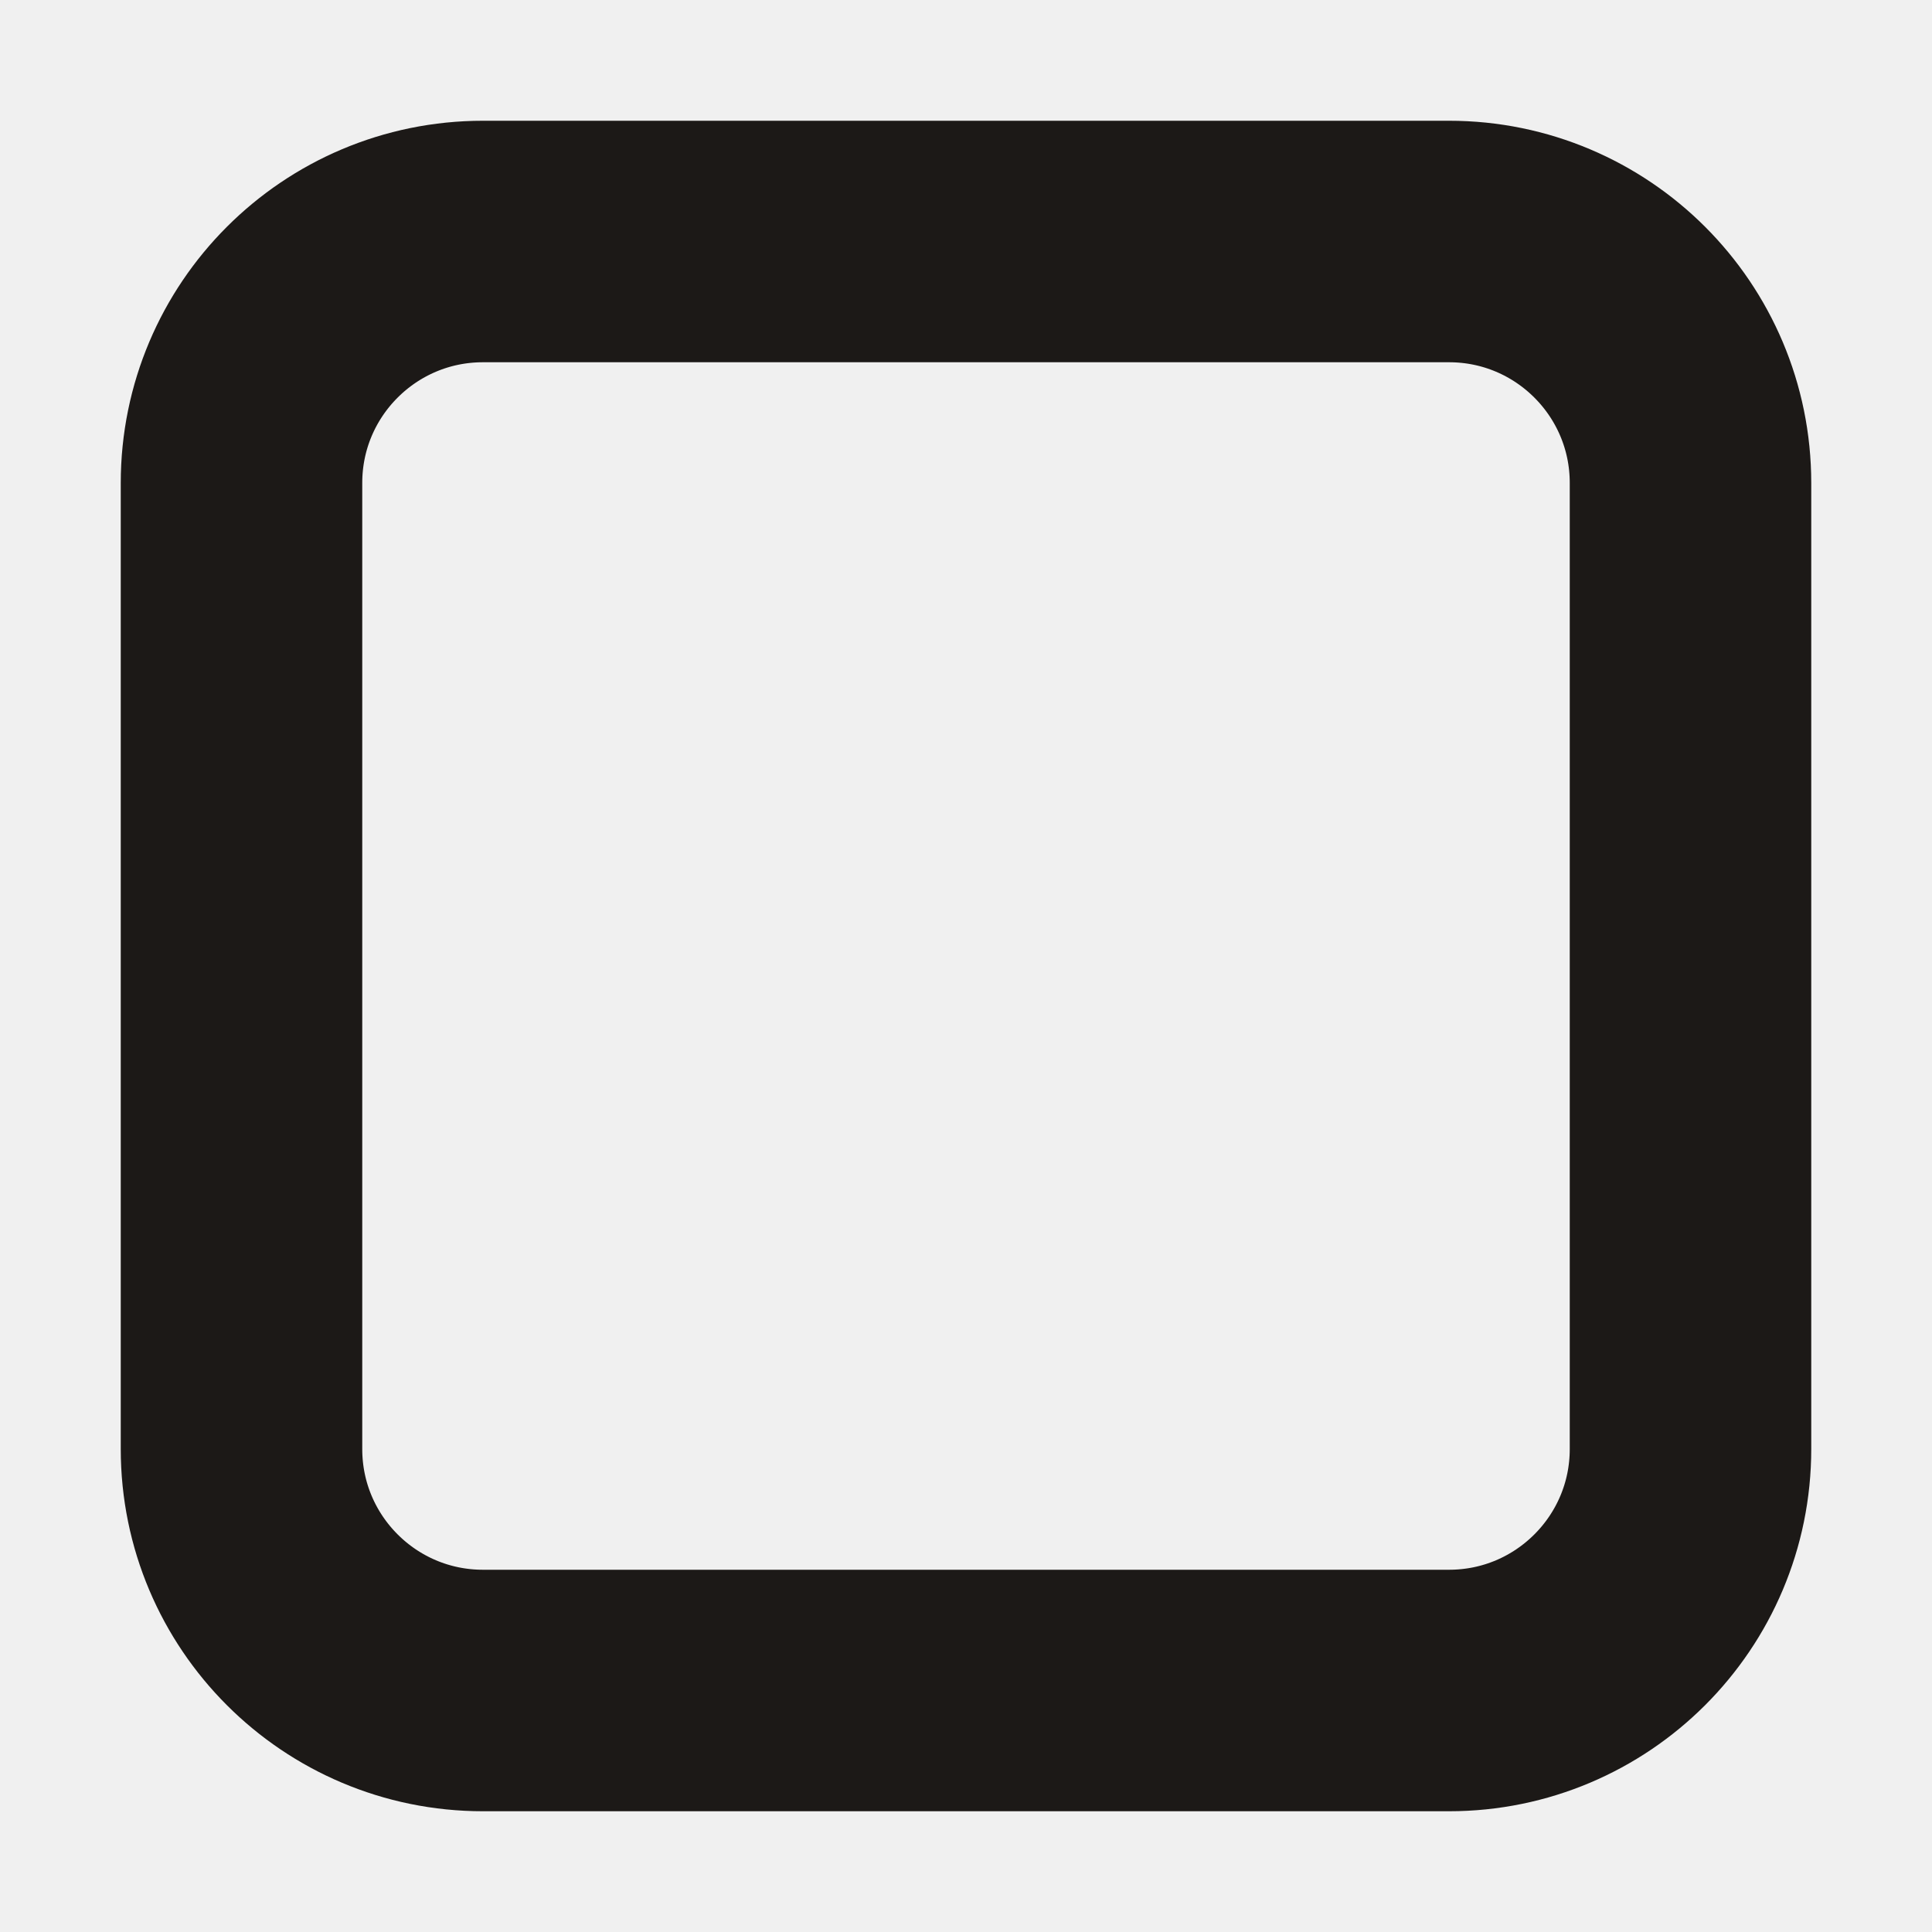
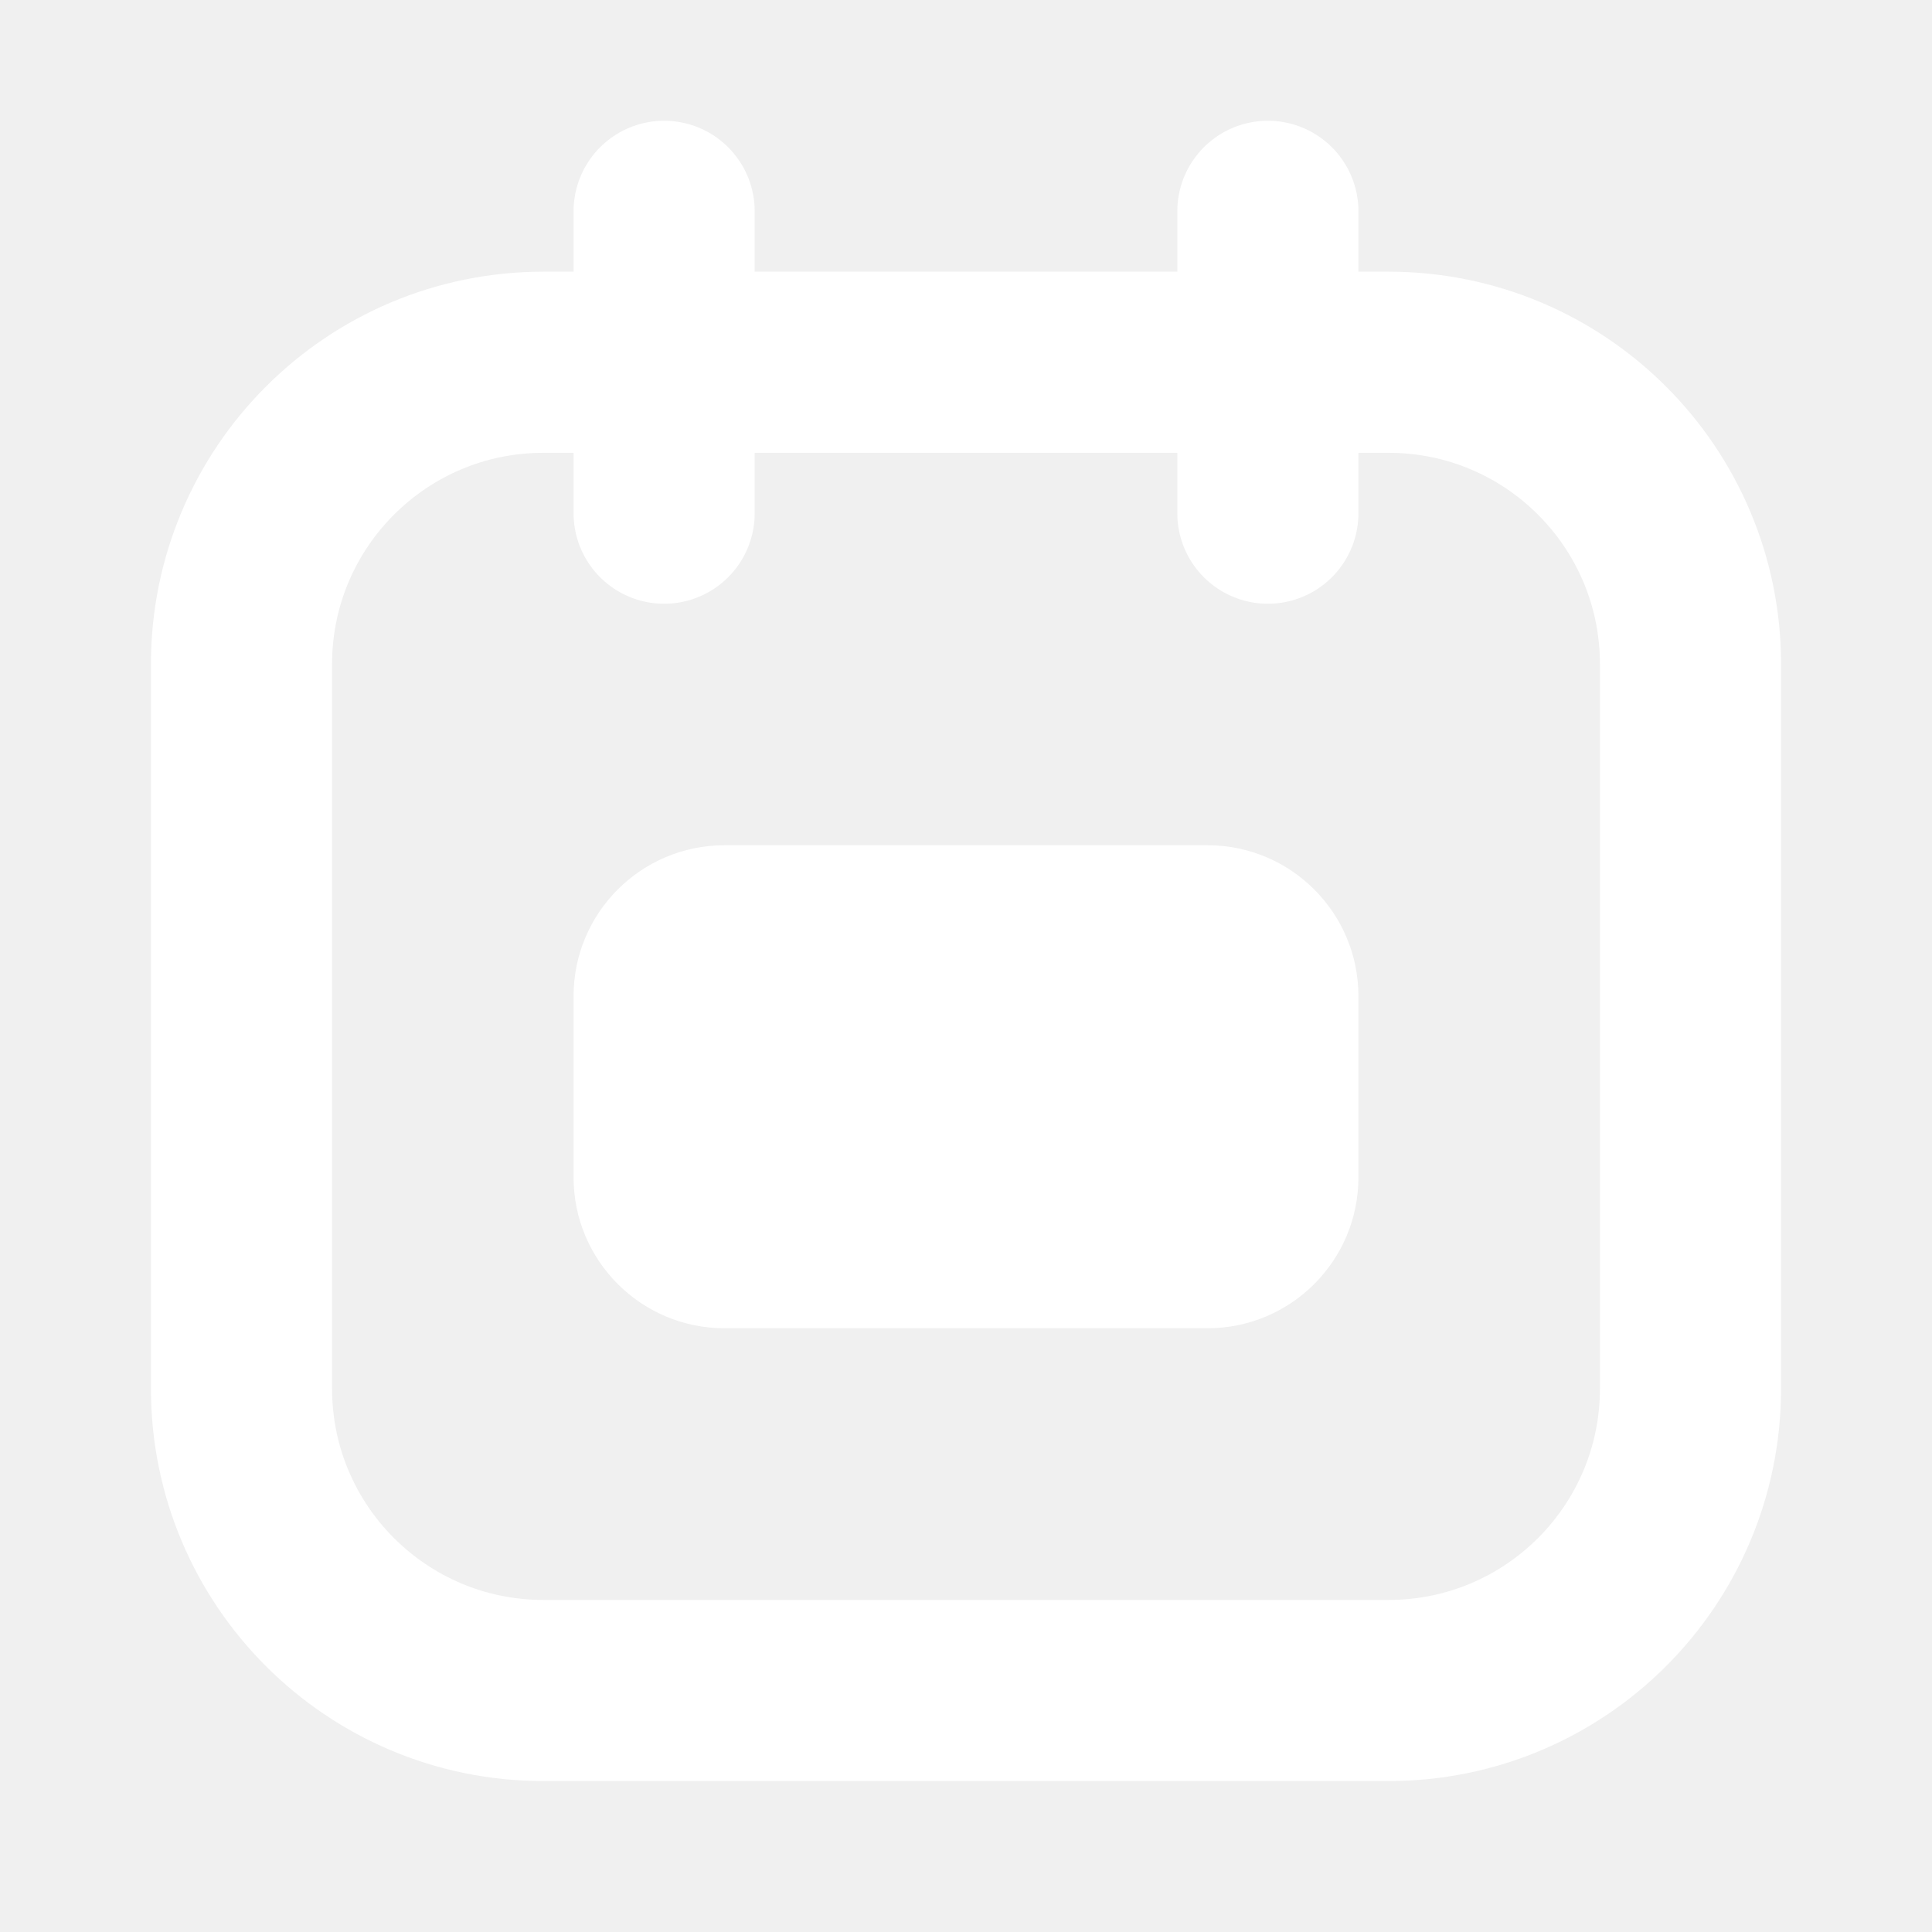
- <svg xmlns="http://www.w3.org/2000/svg" viewBox="0 0 16 16">
-   <rect x="2" y="2" width="12" height="12" rx="2" fill="none" stroke="#1C1917" stroke-width="2" />
+ <svg xmlns="http://www.w3.org/2000/svg" viewBox="0 0 32 32">
+   <rect x="4" y="6" width="24" height="22" rx="5" fill="none" stroke="#fff" stroke-width="3" />
+   <path d="M11 3.5v5M21 3.5v5" stroke="#fff" stroke-width="3" stroke-linecap="round" />
+   <rect x="9.5" y="14" width="13" height="8" rx="2.5" fill="#fff" />
</svg>
